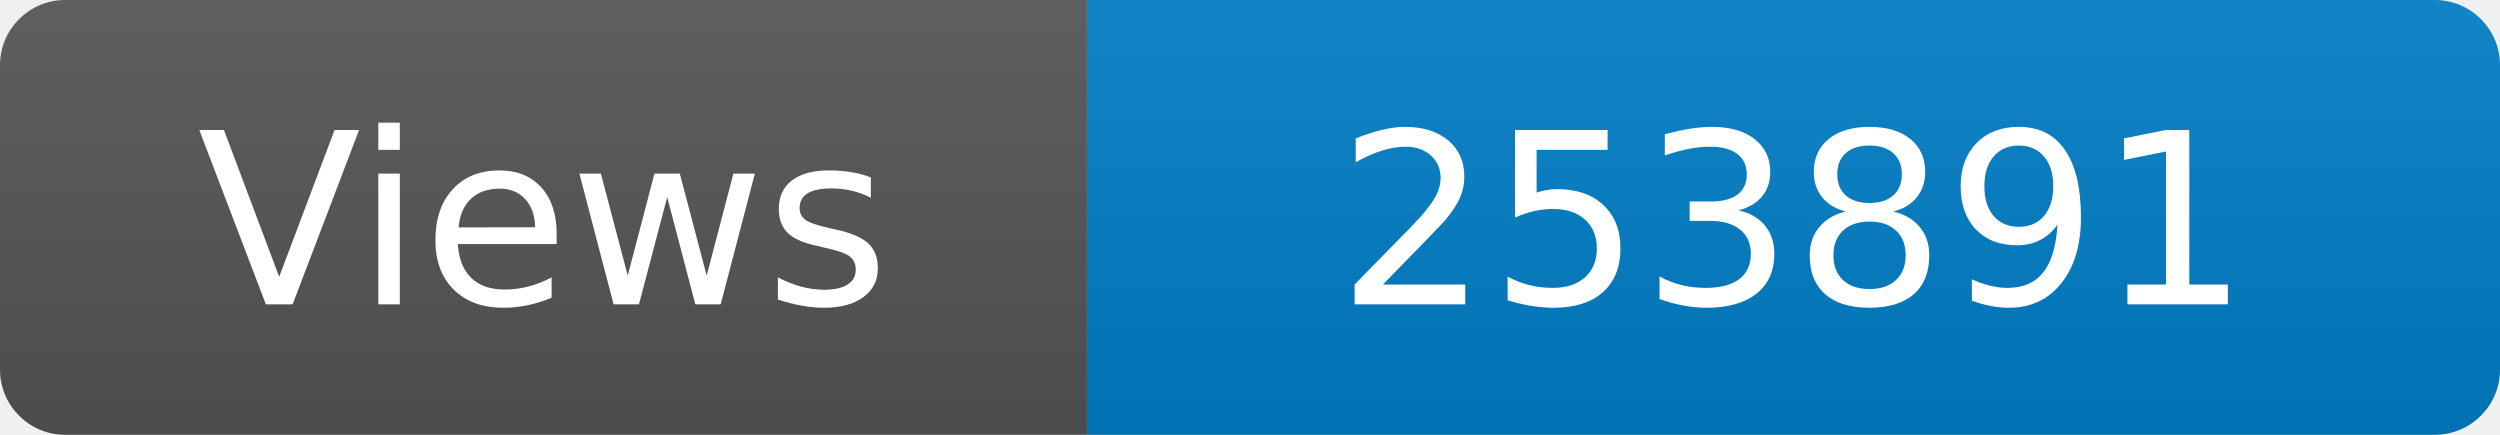
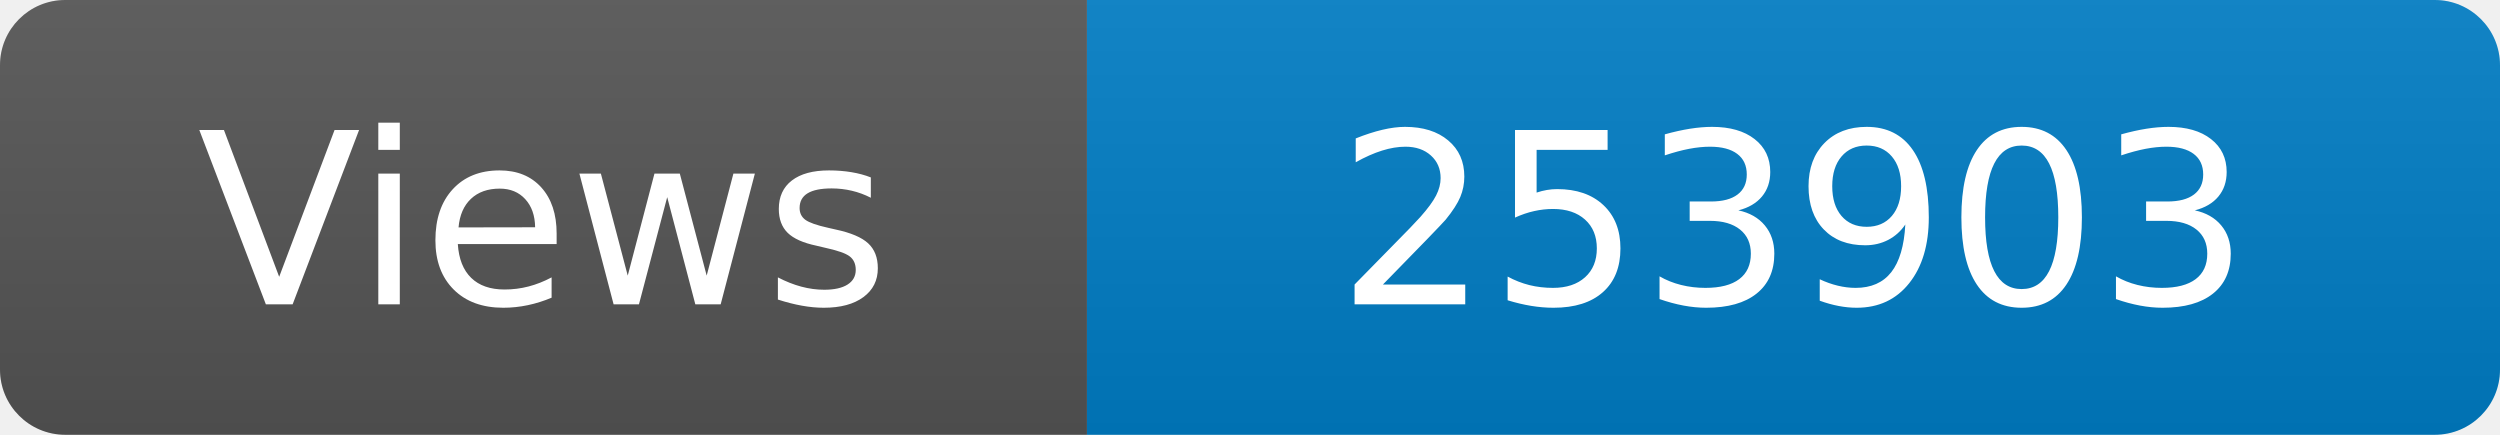
<svg xmlns="http://www.w3.org/2000/svg" width="115" height="20" role="img" aria-label="Maintained?: yes">
  <linearGradient id="s" x2="0" y2="100%">
    <stop offset="0" stop-color="#bbb" stop-opacity=".1" />
    <stop offset="1" stop-opacity=".1" />
  </linearGradient>
  <clipPath id="r">
    <rect width="115" height="20" rx="3" fill="#fff" />
  </clipPath>
  <g clip-path="url(#r)">
    <rect width="50" height="20" fill="#555" />
    <rect x="50" width="160" height="20" fill="#007ec6" />
    <rect width="115" height="20" fill="url(#s)" />
  </g>
  <g fill="#fff" text-anchor="middle" font-family="Verdana,Geneva,DejaVu Sans,sans-serif" font-size="110">
    <text x="250" y="140" transform="scale(.1)" fill="#fff">Views</text>
-     <text x="825" y="140" transform="scale(.1)" fill="#fff">253891</text>
+     <text x="825" y="140" transform="scale(.1)" fill="#fff">253903</text>
  </g>
</svg>
